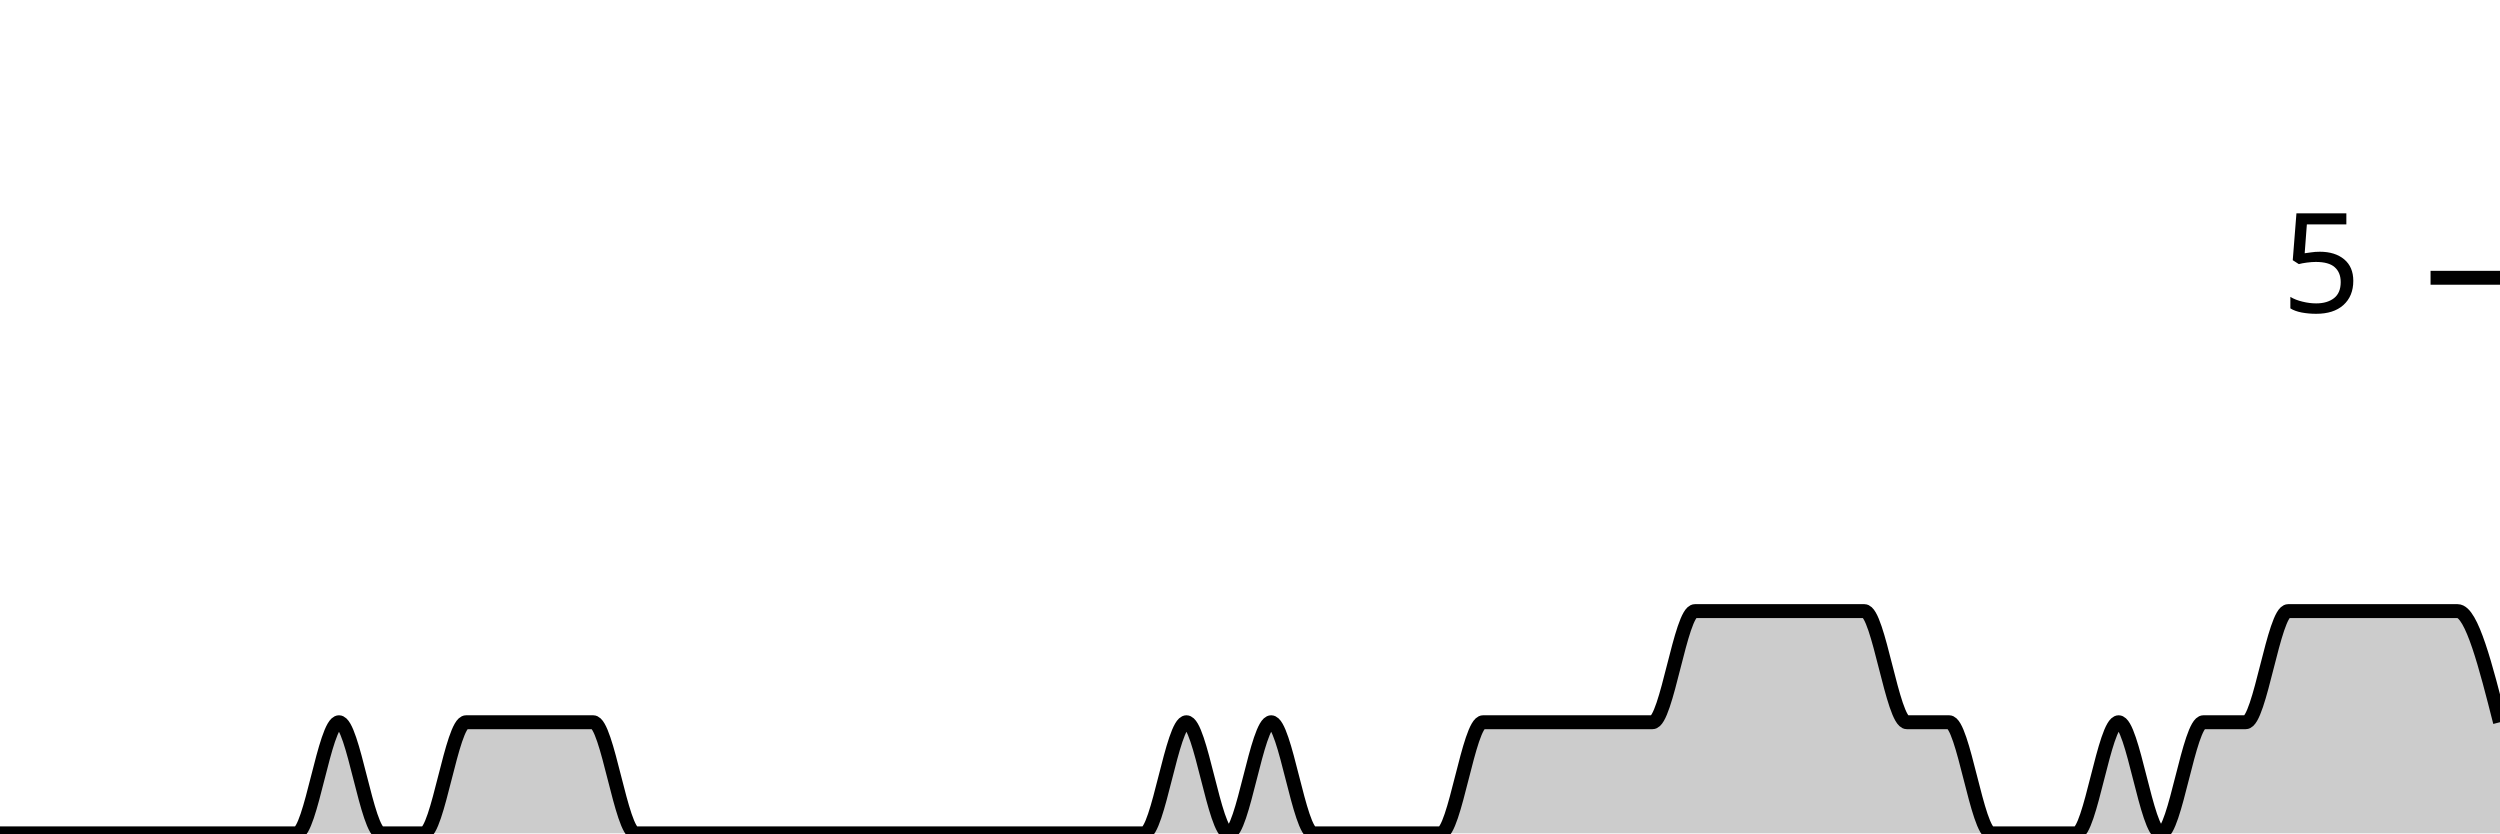
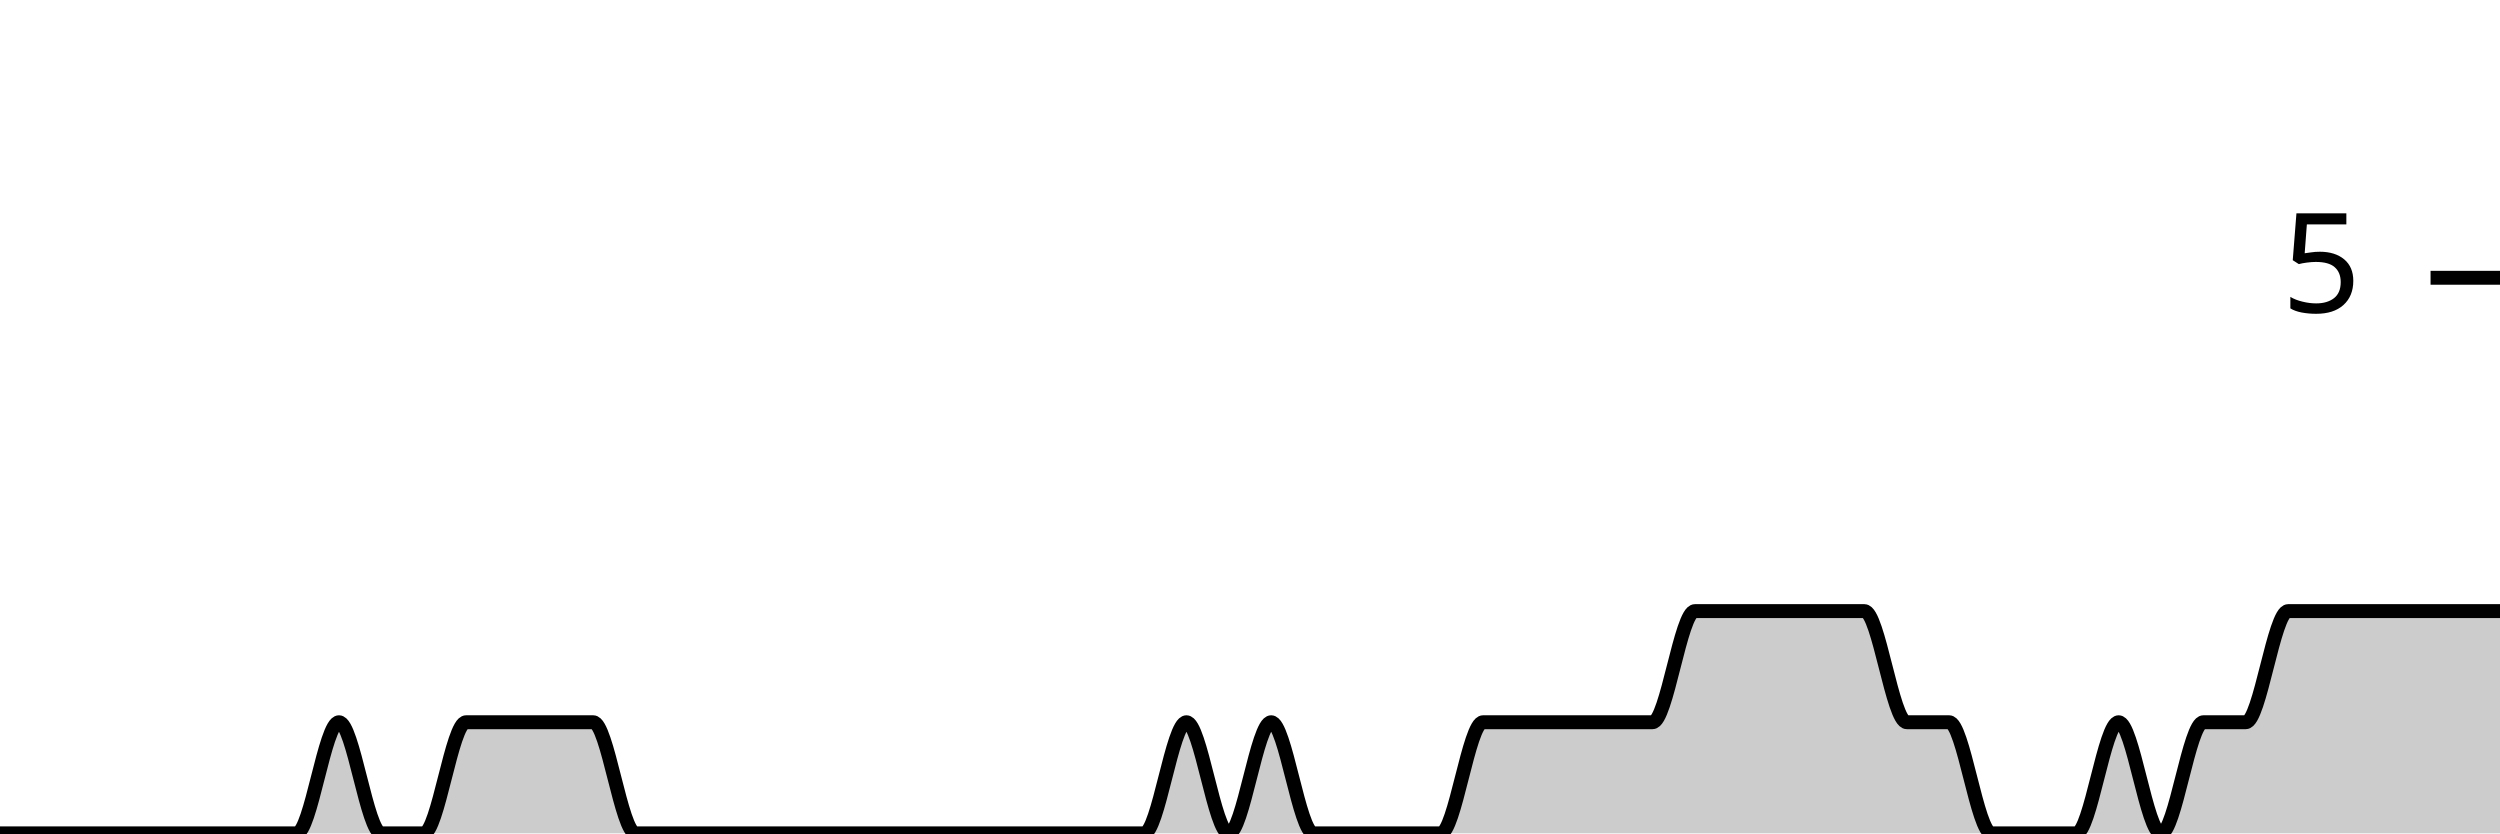
<svg xmlns="http://www.w3.org/2000/svg" viewBox="0 0 180 60">
  <g transform="translate(0,20)">
-     <path class="area" fill="rgba(0, 0, 0, 0.2)" d="M0,40C1.017,40,2.034,40,3.051,40C4.068,40,5.085,40,6.102,40C7.119,40,8.136,40,9.153,40C10.169,40,11.186,40,12.203,40C13.22,40,14.237,40,15.254,40C16.271,40,17.288,40,18.305,40C19.322,40,20.339,40,21.356,40C22.373,40,23.39,32,24.407,32C25.424,32,26.441,40,27.458,40C28.475,40,29.492,40,30.508,40C31.525,40,32.542,32,33.559,32C34.576,32,35.593,32,36.61,32C37.627,32,38.644,32,39.661,32C40.678,32,41.695,32,42.712,32C43.729,32,44.746,40,45.763,40C46.78,40,47.797,40,48.814,40C49.831,40,50.847,40,51.864,40C52.881,40,53.898,40,54.915,40C55.932,40,56.949,40,57.966,40C58.983,40,60,40,61.017,40C62.034,40,63.051,40,64.068,40C65.085,40,66.102,40,67.119,40C68.136,40,69.153,40,70.169,40C71.186,40,72.203,40,73.22,40C74.237,40,75.254,40,76.271,40C77.288,40,78.305,40,79.322,40C80.339,40,81.356,40,82.373,40C83.39,40,84.407,32,85.424,32C86.441,32,87.458,40,88.475,40C89.492,40,90.508,32,91.525,32C92.542,32,93.559,40,94.576,40C95.593,40,96.61,40,97.627,40C98.644,40,99.661,40,100.678,40C101.695,40,102.712,40,103.729,40C104.746,40,105.763,32,106.78,32C107.797,32,108.814,32,109.831,32C110.847,32,111.864,32,112.881,32C113.898,32,114.915,32,115.932,32C116.949,32,117.966,32,118.983,32C120,32,121.017,24,122.034,24C123.051,24,124.068,24,125.085,24C126.102,24,127.119,24,128.136,24C129.153,24,130.169,24,131.186,24C132.203,24,133.22,24,134.237,24C135.254,24,136.271,32,137.288,32C138.305,32,139.322,32,140.339,32C141.356,32,142.373,40,143.39,40C144.407,40,145.424,40,146.441,40C147.458,40,148.475,40,149.492,40C150.508,40,151.525,32,152.542,32C153.559,32,154.576,40,155.593,40C156.61,40,157.627,32,158.644,32C159.661,32,160.678,32,161.695,32C162.712,32,163.729,24,164.746,24C165.763,24,166.78,24,167.797,24C168.814,24,169.831,24,170.847,24C171.864,24,172.881,24,173.898,24C174.915,24,175.932,24,176.949,24C177.966,24,178.983,28,180,32L180,40C178.983,40,177.966,40,176.949,40C175.932,40,174.915,40,173.898,40C172.881,40,171.864,40,170.847,40C169.831,40,168.814,40,167.797,40C166.78,40,165.763,40,164.746,40C163.729,40,162.712,40,161.695,40C160.678,40,159.661,40,158.644,40C157.627,40,156.61,40,155.593,40C154.576,40,153.559,40,152.542,40C151.525,40,150.508,40,149.492,40C148.475,40,147.458,40,146.441,40C145.424,40,144.407,40,143.39,40C142.373,40,141.356,40,140.339,40C139.322,40,138.305,40,137.288,40C136.271,40,135.254,40,134.237,40C133.22,40,132.203,40,131.186,40C130.169,40,129.153,40,128.136,40C127.119,40,126.102,40,125.085,40C124.068,40,123.051,40,122.034,40C121.017,40,120,40,118.983,40C117.966,40,116.949,40,115.932,40C114.915,40,113.898,40,112.881,40C111.864,40,110.847,40,109.831,40C108.814,40,107.797,40,106.78,40C105.763,40,104.746,40,103.729,40C102.712,40,101.695,40,100.678,40C99.661,40,98.644,40,97.627,40C96.61,40,95.593,40,94.576,40C93.559,40,92.542,40,91.525,40C90.508,40,89.492,40,88.475,40C87.458,40,86.441,40,85.424,40C84.407,40,83.39,40,82.373,40C81.356,40,80.339,40,79.322,40C78.305,40,77.288,40,76.271,40C75.254,40,74.237,40,73.22,40C72.203,40,71.186,40,70.169,40C69.153,40,68.136,40,67.119,40C66.102,40,65.085,40,64.068,40C63.051,40,62.034,40,61.017,40C60,40,58.983,40,57.966,40C56.949,40,55.932,40,54.915,40C53.898,40,52.881,40,51.864,40C50.847,40,49.831,40,48.814,40C47.797,40,46.78,40,45.763,40C44.746,40,43.729,40,42.712,40C41.695,40,40.678,40,39.661,40C38.644,40,37.627,40,36.61,40C35.593,40,34.576,40,33.559,40C32.542,40,31.525,40,30.508,40C29.492,40,28.475,40,27.458,40C26.441,40,25.424,40,24.407,40C23.39,40,22.373,40,21.356,40C20.339,40,19.322,40,18.305,40C17.288,40,16.271,40,15.254,40C14.237,40,13.22,40,12.203,40C11.186,40,10.169,40,9.153,40C8.136,40,7.119,40,6.102,40C5.085,40,4.068,40,3.051,40C2.034,40,1.017,40,0,40Z" />
-     <path class="line" stroke="black" fill="none" d="M0,40C1.017,40,2.034,40,3.051,40C4.068,40,5.085,40,6.102,40C7.119,40,8.136,40,9.153,40C10.169,40,11.186,40,12.203,40C13.22,40,14.237,40,15.254,40C16.271,40,17.288,40,18.305,40C19.322,40,20.339,40,21.356,40C22.373,40,23.39,32,24.407,32C25.424,32,26.441,40,27.458,40C28.475,40,29.492,40,30.508,40C31.525,40,32.542,32,33.559,32C34.576,32,35.593,32,36.61,32C37.627,32,38.644,32,39.661,32C40.678,32,41.695,32,42.712,32C43.729,32,44.746,40,45.763,40C46.78,40,47.797,40,48.814,40C49.831,40,50.847,40,51.864,40C52.881,40,53.898,40,54.915,40C55.932,40,56.949,40,57.966,40C58.983,40,60,40,61.017,40C62.034,40,63.051,40,64.068,40C65.085,40,66.102,40,67.119,40C68.136,40,69.153,40,70.169,40C71.186,40,72.203,40,73.22,40C74.237,40,75.254,40,76.271,40C77.288,40,78.305,40,79.322,40C80.339,40,81.356,40,82.373,40C83.39,40,84.407,32,85.424,32C86.441,32,87.458,40,88.475,40C89.492,40,90.508,32,91.525,32C92.542,32,93.559,40,94.576,40C95.593,40,96.61,40,97.627,40C98.644,40,99.661,40,100.678,40C101.695,40,102.712,40,103.729,40C104.746,40,105.763,32,106.78,32C107.797,32,108.814,32,109.831,32C110.847,32,111.864,32,112.881,32C113.898,32,114.915,32,115.932,32C116.949,32,117.966,32,118.983,32C120,32,121.017,24,122.034,24C123.051,24,124.068,24,125.085,24C126.102,24,127.119,24,128.136,24C129.153,24,130.169,24,131.186,24C132.203,24,133.22,24,134.237,24C135.254,24,136.271,32,137.288,32C138.305,32,139.322,32,140.339,32C141.356,32,142.373,40,143.39,40C144.407,40,145.424,40,146.441,40C147.458,40,148.475,40,149.492,40C150.508,40,151.525,32,152.542,32C153.559,32,154.576,40,155.593,40C156.61,40,157.627,32,158.644,32C159.661,32,160.678,32,161.695,32C162.712,32,163.729,24,164.746,24C165.763,24,166.78,24,167.797,24C168.814,24,169.831,24,170.847,24C171.864,24,172.881,24,173.898,24C174.915,24,175.932,24,176.949,24C177.966,24,178.983,28,180,32" />
+     <path class="area" fill="rgba(0, 0, 0, 0.2)" d="M0,40C1.017,40,2.034,40,3.051,40C4.068,40,5.085,40,6.102,40C7.119,40,8.136,40,9.153,40C10.169,40,11.186,40,12.203,40C13.22,40,14.237,40,15.254,40C16.271,40,17.288,40,18.305,40C19.322,40,20.339,40,21.356,40C22.373,40,23.39,32,24.407,32C25.424,32,26.441,40,27.458,40C28.475,40,29.492,40,30.508,40C31.525,40,32.542,32,33.559,32C34.576,32,35.593,32,36.61,32C37.627,32,38.644,32,39.661,32C40.678,32,41.695,32,42.712,32C43.729,32,44.746,40,45.763,40C46.78,40,47.797,40,48.814,40C49.831,40,50.847,40,51.864,40C52.881,40,53.898,40,54.915,40C55.932,40,56.949,40,57.966,40C58.983,40,60,40,61.017,40C62.034,40,63.051,40,64.068,40C65.085,40,66.102,40,67.119,40C68.136,40,69.153,40,70.169,40C71.186,40,72.203,40,73.22,40C74.237,40,75.254,40,76.271,40C77.288,40,78.305,40,79.322,40C80.339,40,81.356,40,82.373,40C83.39,40,84.407,32,85.424,32C86.441,32,87.458,40,88.475,40C89.492,40,90.508,32,91.525,32C92.542,32,93.559,40,94.576,40C95.593,40,96.61,40,97.627,40C98.644,40,99.661,40,100.678,40C101.695,40,102.712,40,103.729,40C104.746,40,105.763,32,106.78,32C107.797,32,108.814,32,109.831,32C110.847,32,111.864,32,112.881,32C113.898,32,114.915,32,115.932,32C116.949,32,117.966,32,118.983,32C120,32,121.017,24,122.034,24C123.051,24,124.068,24,125.085,24C126.102,24,127.119,24,128.136,24C129.153,24,130.169,24,131.186,24C132.203,24,133.22,24,134.237,24C135.254,24,136.271,32,137.288,32C138.305,32,139.322,32,140.339,32C141.356,32,142.373,40,143.39,40C144.407,40,145.424,40,146.441,40C147.458,40,148.475,40,149.492,40C150.508,40,151.525,32,152.542,32C153.559,32,154.576,40,155.593,40C156.61,40,157.627,32,158.644,32C159.661,32,160.678,32,161.695,32C162.712,32,163.729,24,164.746,24C165.763,24,166.78,24,167.797,24C168.814,24,169.831,24,170.847,24C171.864,24,172.881,24,173.898,24C174.915,24,175.932,24,176.949,24C177.966,24,178.983,24,180,24L180,40C178.983,40,177.966,40,176.949,40C175.932,40,174.915,40,173.898,40C172.881,40,171.864,40,170.847,40C169.831,40,168.814,40,167.797,40C166.78,40,165.763,40,164.746,40C163.729,40,162.712,40,161.695,40C160.678,40,159.661,40,158.644,40C157.627,40,156.61,40,155.593,40C154.576,40,153.559,40,152.542,40C151.525,40,150.508,40,149.492,40C148.475,40,147.458,40,146.441,40C145.424,40,144.407,40,143.39,40C142.373,40,141.356,40,140.339,40C139.322,40,138.305,40,137.288,40C136.271,40,135.254,40,134.237,40C133.22,40,132.203,40,131.186,40C130.169,40,129.153,40,128.136,40C127.119,40,126.102,40,125.085,40C124.068,40,123.051,40,122.034,40C121.017,40,120,40,118.983,40C117.966,40,116.949,40,115.932,40C114.915,40,113.898,40,112.881,40C111.864,40,110.847,40,109.831,40C108.814,40,107.797,40,106.78,40C105.763,40,104.746,40,103.729,40C102.712,40,101.695,40,100.678,40C99.661,40,98.644,40,97.627,40C96.61,40,95.593,40,94.576,40C93.559,40,92.542,40,91.525,40C90.508,40,89.492,40,88.475,40C87.458,40,86.441,40,85.424,40C84.407,40,83.39,40,82.373,40C81.356,40,80.339,40,79.322,40C78.305,40,77.288,40,76.271,40C75.254,40,74.237,40,73.22,40C72.203,40,71.186,40,70.169,40C69.153,40,68.136,40,67.119,40C66.102,40,65.085,40,64.068,40C63.051,40,62.034,40,61.017,40C60,40,58.983,40,57.966,40C56.949,40,55.932,40,54.915,40C53.898,40,52.881,40,51.864,40C50.847,40,49.831,40,48.814,40C47.797,40,46.78,40,45.763,40C44.746,40,43.729,40,42.712,40C41.695,40,40.678,40,39.661,40C38.644,40,37.627,40,36.61,40C35.593,40,34.576,40,33.559,40C32.542,40,31.525,40,30.508,40C29.492,40,28.475,40,27.458,40C26.441,40,25.424,40,24.407,40C23.39,40,22.373,40,21.356,40C20.339,40,19.322,40,18.305,40C17.288,40,16.271,40,15.254,40C14.237,40,13.22,40,12.203,40C11.186,40,10.169,40,9.153,40C8.136,40,7.119,40,6.102,40C5.085,40,4.068,40,3.051,40C2.034,40,1.017,40,0,40Z" />
+     <path class="line" stroke="black" fill="none" d="M0,40C1.017,40,2.034,40,3.051,40C4.068,40,5.085,40,6.102,40C7.119,40,8.136,40,9.153,40C10.169,40,11.186,40,12.203,40C13.22,40,14.237,40,15.254,40C16.271,40,17.288,40,18.305,40C19.322,40,20.339,40,21.356,40C22.373,40,23.39,32,24.407,32C25.424,32,26.441,40,27.458,40C28.475,40,29.492,40,30.508,40C31.525,40,32.542,32,33.559,32C34.576,32,35.593,32,36.61,32C37.627,32,38.644,32,39.661,32C40.678,32,41.695,32,42.712,32C43.729,32,44.746,40,45.763,40C46.78,40,47.797,40,48.814,40C49.831,40,50.847,40,51.864,40C52.881,40,53.898,40,54.915,40C55.932,40,56.949,40,57.966,40C58.983,40,60,40,61.017,40C62.034,40,63.051,40,64.068,40C65.085,40,66.102,40,67.119,40C68.136,40,69.153,40,70.169,40C71.186,40,72.203,40,73.22,40C74.237,40,75.254,40,76.271,40C77.288,40,78.305,40,79.322,40C80.339,40,81.356,40,82.373,40C83.39,40,84.407,32,85.424,32C86.441,32,87.458,40,88.475,40C89.492,40,90.508,32,91.525,32C92.542,32,93.559,40,94.576,40C95.593,40,96.61,40,97.627,40C98.644,40,99.661,40,100.678,40C101.695,40,102.712,40,103.729,40C104.746,40,105.763,32,106.78,32C107.797,32,108.814,32,109.831,32C110.847,32,111.864,32,112.881,32C113.898,32,114.915,32,115.932,32C116.949,32,117.966,32,118.983,32C120,32,121.017,24,122.034,24C123.051,24,124.068,24,125.085,24C126.102,24,127.119,24,128.136,24C129.153,24,130.169,24,131.186,24C132.203,24,133.22,24,134.237,24C135.254,24,136.271,32,137.288,32C138.305,32,139.322,32,140.339,32C141.356,32,142.373,40,143.39,40C144.407,40,145.424,40,146.441,40C147.458,40,148.475,40,149.492,40C150.508,40,151.525,32,152.542,32C153.559,32,154.576,40,155.593,40C156.61,40,157.627,32,158.644,32C159.661,32,160.678,32,161.695,32C162.712,32,163.729,24,164.746,24C165.763,24,166.78,24,167.797,24C168.814,24,169.831,24,170.847,24C171.864,24,172.881,24,173.898,24C174.915,24,175.932,24,176.949,24C177.966,24,178.983,24,180,24" />
    <path class="axis-ceiling" stroke-width="1" stroke="black" fill="none" d="M175,0L180,0" />
    <text class="axis-ceiling-label" font-family="sans-serif" text-anchor="end" font-size="10px" x="170" y="2.5">5</text>
  </g>
</svg>
